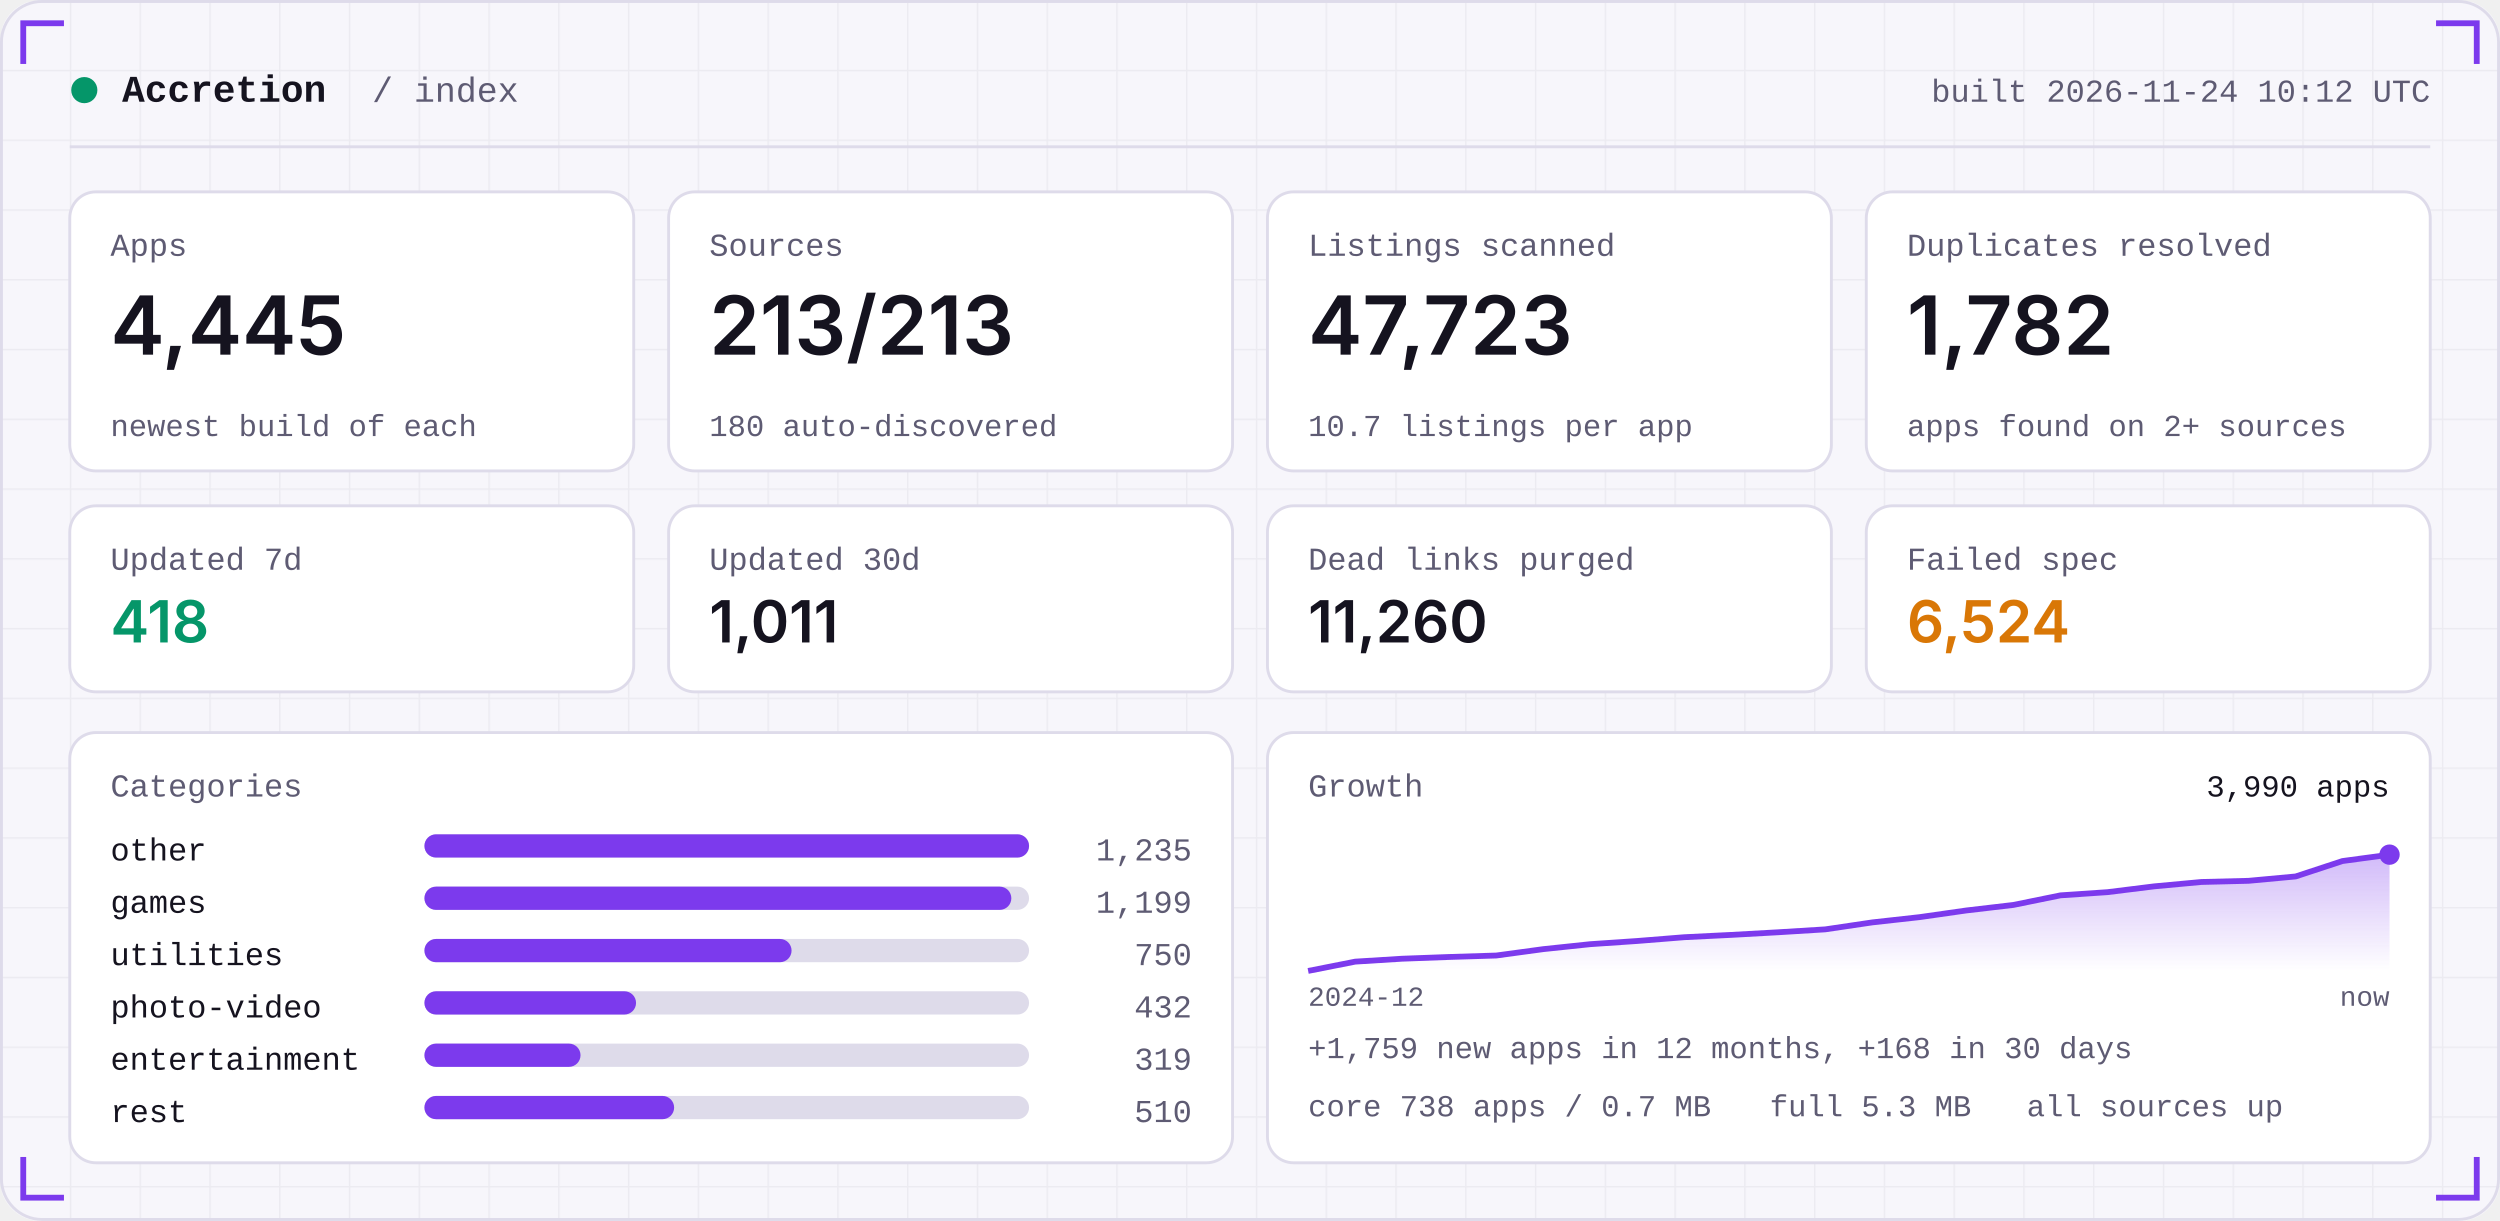
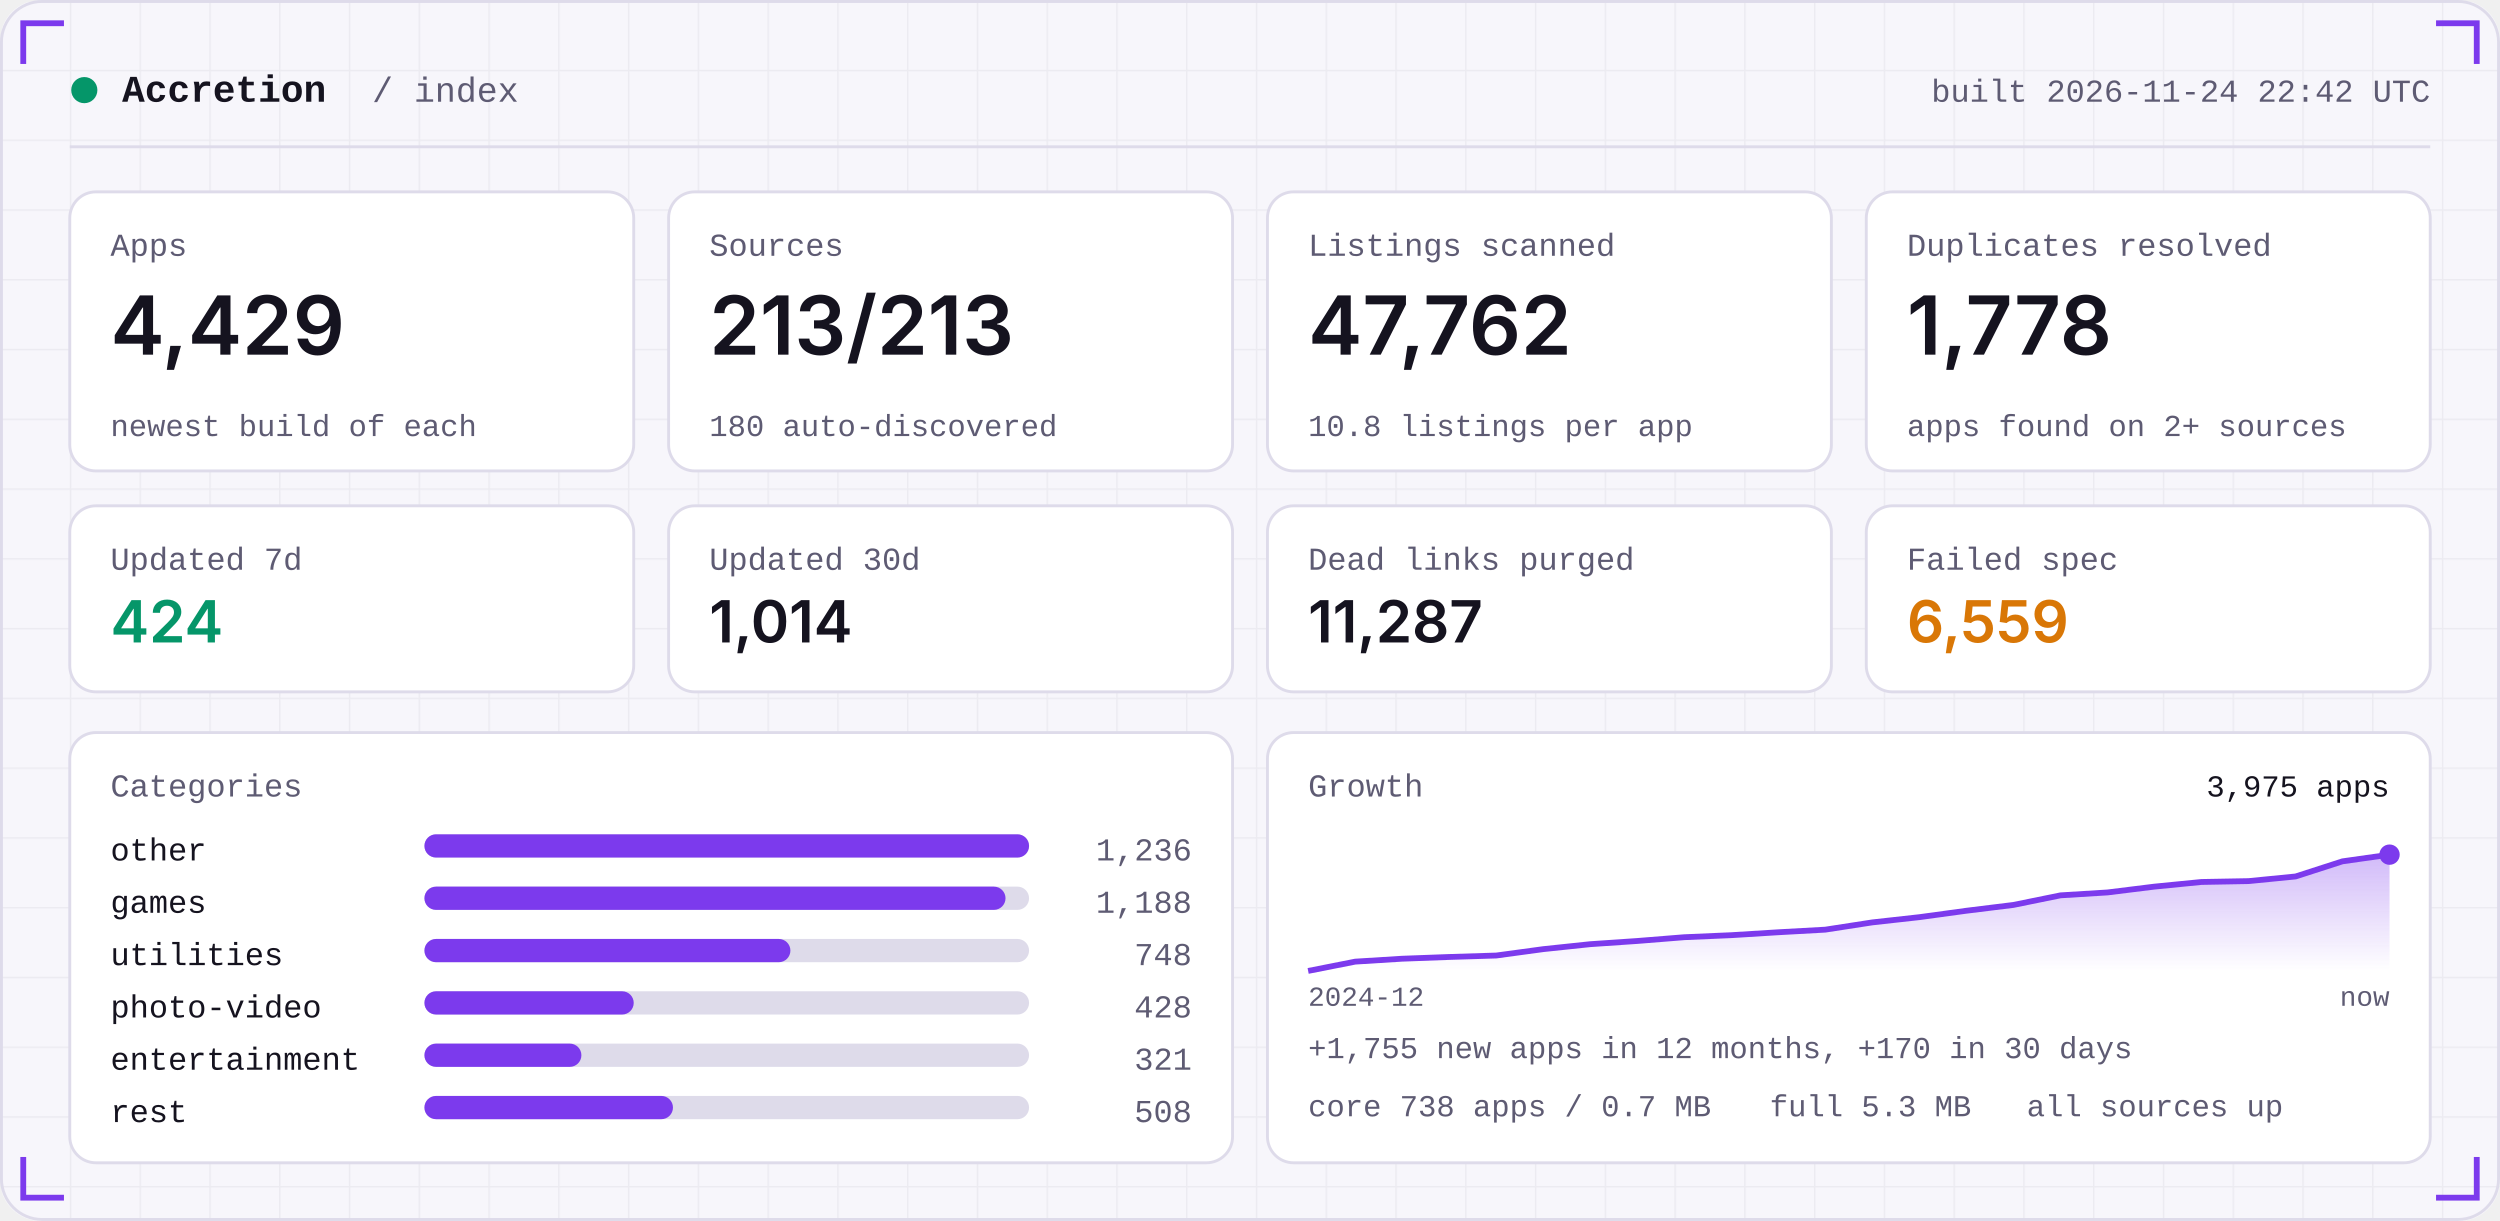
<svg xmlns="http://www.w3.org/2000/svg" width="860" height="420" viewBox="0 0 860 420" role="img">
  <defs>
    <linearGradient id="area" x1="0" x2="0" y1="0" y2="1">
      <stop offset="0" stop-color="#7C3AED" stop-opacity="0.35" />
      <stop offset="1" stop-color="#7C3AED" stop-opacity="0" />
    </linearGradient>
    <pattern id="grid" width="24" height="24" patternUnits="userSpaceOnUse">
      <path d="M24 0H0V24" fill="none" stroke="#181430" stroke-opacity="0.05" />
    </pattern>
  </defs>
  <rect width="860" height="420" rx="14" fill="#F7F6FB" />
  <rect width="860" height="420" rx="14" fill="url(#grid)" />
  <rect x="0.5" y="0.5" width="859" height="419" rx="14" fill="none" stroke="#DEDBEA" />
  <path d="M8 22 V8 H22" stroke="#7C3AED" stroke-width="2" fill="none" />
  <path d="M852 22 V8 H838" stroke="#7C3AED" stroke-width="2" fill="none" />
  <path d="M8 398 V412 H22" stroke="#7C3AED" stroke-width="2" fill="none" />
  <path d="M852 398 V412 H838" stroke="#7C3AED" stroke-width="2" fill="none" />
  <circle cx="29" cy="31" r="4.5" fill="#059669" />
  <text x="42" y="35" font-family="ui-monospace,SFMono-Regular,Menlo,Consolas,'Liberation Mono',monospace" font-size="13" font-weight="600" fill="#15131F" text-anchor="start" letter-spacing="0">Accretion</text>
  <text x="128" y="35" font-family="ui-monospace,SFMono-Regular,Menlo,Consolas,'Liberation Mono',monospace" font-size="12" font-weight="400" fill="#5E5B73" text-anchor="start" letter-spacing="0">/ index</text>
-   <text x="836" y="35" font-family="ui-monospace,SFMono-Regular,Menlo,Consolas,'Liberation Mono',monospace" font-size="11" font-weight="400" fill="#5E5B73" text-anchor="end" letter-spacing="0">built 2026-11-24 10:12 UTC</text>
+   <text x="836" y="35" font-family="ui-monospace,SFMono-Regular,Menlo,Consolas,'Liberation Mono',monospace" font-size="11" font-weight="400" fill="#5E5B73" text-anchor="end" letter-spacing="0">built 2026-11-24 22:42 UTC</text>
  <rect x="24" y="50" width="812" height="1" fill="#DEDBEA" />
  <rect x="24.0" y="66" width="194.0" height="96" rx="9" fill="#FFFFFF" stroke="#DEDBEA" />
  <text x="38.0" y="88" font-family="ui-monospace,SFMono-Regular,Menlo,Consolas,'Liberation Mono',monospace" font-size="11" font-weight="400" fill="#5E5B73" text-anchor="start" letter-spacing="0">Apps</text>
-   <text x="38.0" y="122" font-family="-apple-system,BlinkMacSystemFont,'Segoe UI',Inter,Helvetica,Arial,sans-serif" font-size="28" font-weight="600" fill="#15131F" text-anchor="start" letter-spacing="0">4,445</text>
+   <text x="38.0" y="122" font-family="-apple-system,BlinkMacSystemFont,'Segoe UI',Inter,Helvetica,Arial,sans-serif" font-size="28" font-weight="600" fill="#15131F" text-anchor="start" letter-spacing="0">4,429</text>
  <text x="38.0" y="150" font-family="ui-monospace,SFMono-Regular,Menlo,Consolas,'Liberation Mono',monospace" font-size="10.5" font-weight="400" fill="#5E5B73" text-anchor="start" letter-spacing="0">newest build of each</text>
  <rect x="230.0" y="66" width="194.0" height="96" rx="9" fill="#FFFFFF" stroke="#DEDBEA" />
  <text x="244.0" y="88" font-family="ui-monospace,SFMono-Regular,Menlo,Consolas,'Liberation Mono',monospace" font-size="11" font-weight="400" fill="#5E5B73" text-anchor="start" letter-spacing="0">Sources</text>
  <text x="244.0" y="122" font-family="-apple-system,BlinkMacSystemFont,'Segoe UI',Inter,Helvetica,Arial,sans-serif" font-size="28" font-weight="600" fill="#15131F" text-anchor="start" letter-spacing="0">213/213</text>
  <text x="244.0" y="150" font-family="ui-monospace,SFMono-Regular,Menlo,Consolas,'Liberation Mono',monospace" font-size="10.5" font-weight="400" fill="#5E5B73" text-anchor="start" letter-spacing="0">180 auto-discovered</text>
  <rect x="436.0" y="66" width="194.0" height="96" rx="9" fill="#FFFFFF" stroke="#DEDBEA" />
  <text x="450.0" y="88" font-family="ui-monospace,SFMono-Regular,Menlo,Consolas,'Liberation Mono',monospace" font-size="11" font-weight="400" fill="#5E5B73" text-anchor="start" letter-spacing="0">Listings scanned</text>
-   <text x="450.0" y="122" font-family="-apple-system,BlinkMacSystemFont,'Segoe UI',Inter,Helvetica,Arial,sans-serif" font-size="28" font-weight="600" fill="#15131F" text-anchor="start" letter-spacing="0">47,723</text>
-   <text x="450.0" y="150" font-family="ui-monospace,SFMono-Regular,Menlo,Consolas,'Liberation Mono',monospace" font-size="10.5" font-weight="400" fill="#5E5B73" text-anchor="start" letter-spacing="0">10.7 listings per app</text>
+   <text x="450.0" y="122" font-family="-apple-system,BlinkMacSystemFont,'Segoe UI',Inter,Helvetica,Arial,sans-serif" font-size="28" font-weight="600" fill="#15131F" text-anchor="start" letter-spacing="0">47,762</text>
+   <text x="450.0" y="150" font-family="ui-monospace,SFMono-Regular,Menlo,Consolas,'Liberation Mono',monospace" font-size="10.5" font-weight="400" fill="#5E5B73" text-anchor="start" letter-spacing="0">10.8 listings per app</text>
  <rect x="642.0" y="66" width="194.0" height="96" rx="9" fill="#FFFFFF" stroke="#DEDBEA" />
  <text x="656.0" y="88" font-family="ui-monospace,SFMono-Regular,Menlo,Consolas,'Liberation Mono',monospace" font-size="11" font-weight="400" fill="#5E5B73" text-anchor="start" letter-spacing="0">Duplicates resolved</text>
-   <text x="656.0" y="122" font-family="-apple-system,BlinkMacSystemFont,'Segoe UI',Inter,Helvetica,Arial,sans-serif" font-size="28" font-weight="600" fill="#15131F" text-anchor="start" letter-spacing="0">1,782</text>
+   <text x="656.0" y="122" font-family="-apple-system,BlinkMacSystemFont,'Segoe UI',Inter,Helvetica,Arial,sans-serif" font-size="28" font-weight="600" fill="#15131F" text-anchor="start" letter-spacing="0">1,778</text>
  <text x="656.0" y="150" font-family="ui-monospace,SFMono-Regular,Menlo,Consolas,'Liberation Mono',monospace" font-size="10.5" font-weight="400" fill="#5E5B73" text-anchor="start" letter-spacing="0">apps found on 2+ sources</text>
  <rect x="24.0" y="174" width="194.0" height="64" rx="9" fill="#FFFFFF" stroke="#DEDBEA" />
  <text x="38.0" y="196" font-family="ui-monospace,SFMono-Regular,Menlo,Consolas,'Liberation Mono',monospace" font-size="11" font-weight="400" fill="#5E5B73" text-anchor="start" letter-spacing="0">Updated 7d</text>
-   <text x="38.0" y="221" font-family="-apple-system,BlinkMacSystemFont,'Segoe UI',Inter,Helvetica,Arial,sans-serif" font-size="20" font-weight="600" fill="#059669" text-anchor="start" letter-spacing="0">418</text>
+   <text x="38.0" y="221" font-family="-apple-system,BlinkMacSystemFont,'Segoe UI',Inter,Helvetica,Arial,sans-serif" font-size="20" font-weight="600" fill="#059669" text-anchor="start" letter-spacing="0">424</text>
  <rect x="230.0" y="174" width="194.0" height="64" rx="9" fill="#FFFFFF" stroke="#DEDBEA" />
  <text x="244.0" y="196" font-family="ui-monospace,SFMono-Regular,Menlo,Consolas,'Liberation Mono',monospace" font-size="11" font-weight="400" fill="#5E5B73" text-anchor="start" letter-spacing="0">Updated 30d</text>
-   <text x="244.0" y="221" font-family="-apple-system,BlinkMacSystemFont,'Segoe UI',Inter,Helvetica,Arial,sans-serif" font-size="20" font-weight="600" fill="#15131F" text-anchor="start" letter-spacing="0">1,011</text>
+   <text x="244.0" y="221" font-family="-apple-system,BlinkMacSystemFont,'Segoe UI',Inter,Helvetica,Arial,sans-serif" font-size="20" font-weight="600" fill="#15131F" text-anchor="start" letter-spacing="0">1,014</text>
  <rect x="436.0" y="174" width="194.0" height="64" rx="9" fill="#FFFFFF" stroke="#DEDBEA" />
  <text x="450.0" y="196" font-family="ui-monospace,SFMono-Regular,Menlo,Consolas,'Liberation Mono',monospace" font-size="11" font-weight="400" fill="#5E5B73" text-anchor="start" letter-spacing="0">Dead links purged</text>
-   <text x="450.0" y="221" font-family="-apple-system,BlinkMacSystemFont,'Segoe UI',Inter,Helvetica,Arial,sans-serif" font-size="20" font-weight="600" fill="#15131F" text-anchor="start" letter-spacing="0">11,260</text>
+   <text x="450.0" y="221" font-family="-apple-system,BlinkMacSystemFont,'Segoe UI',Inter,Helvetica,Arial,sans-serif" font-size="20" font-weight="600" fill="#15131F" text-anchor="start" letter-spacing="0">11,287</text>
  <rect x="642.0" y="174" width="194.0" height="64" rx="9" fill="#FFFFFF" stroke="#DEDBEA" />
  <text x="656.0" y="196" font-family="ui-monospace,SFMono-Regular,Menlo,Consolas,'Liberation Mono',monospace" font-size="11" font-weight="400" fill="#5E5B73" text-anchor="start" letter-spacing="0">Failed spec</text>
-   <text x="656.0" y="221" font-family="-apple-system,BlinkMacSystemFont,'Segoe UI',Inter,Helvetica,Arial,sans-serif" font-size="20" font-weight="600" fill="#D97706" text-anchor="start" letter-spacing="0">6,524</text>
+   <text x="656.0" y="221" font-family="-apple-system,BlinkMacSystemFont,'Segoe UI',Inter,Helvetica,Arial,sans-serif" font-size="20" font-weight="600" fill="#D97706" text-anchor="start" letter-spacing="0">6,559</text>
  <rect x="24" y="252" width="400.0" height="148" rx="9" fill="#FFFFFF" stroke="#DEDBEA" />
  <rect x="436.0" y="252" width="400.0" height="148" rx="9" fill="#FFFFFF" stroke="#DEDBEA" />
  <text x="38" y="274" font-family="ui-monospace,SFMono-Regular,Menlo,Consolas,'Liberation Mono',monospace" font-size="11" font-weight="400" fill="#5E5B73" text-anchor="start" letter-spacing="0">Categories</text>
  <text x="38" y="296" font-family="ui-monospace,SFMono-Regular,Menlo,Consolas,'Liberation Mono',monospace" font-size="11" font-weight="400" fill="#15131F" text-anchor="start" letter-spacing="0">other</text>
  <rect x="146" y="287" width="208.0" height="8" rx="4" fill="#DEDBEA" />
  <rect x="146" y="287" width="208.0" height="8" rx="4" fill="#7C3AED" />
-   <text x="410.0" y="296" font-family="ui-monospace,SFMono-Regular,Menlo,Consolas,'Liberation Mono',monospace" font-size="11" font-weight="400" fill="#5E5B73" text-anchor="end" letter-spacing="0">1,235</text>
+   <text x="410.0" y="296" font-family="ui-monospace,SFMono-Regular,Menlo,Consolas,'Liberation Mono',monospace" font-size="11" font-weight="400" fill="#5E5B73" text-anchor="end" letter-spacing="0">1,236</text>
  <text x="38" y="314" font-family="ui-monospace,SFMono-Regular,Menlo,Consolas,'Liberation Mono',monospace" font-size="11" font-weight="400" fill="#15131F" text-anchor="start" letter-spacing="0">games</text>
  <rect x="146" y="305" width="208.0" height="8" rx="4" fill="#DEDBEA" />
-   <rect x="146" y="305" width="201.9" height="8" rx="4" fill="#7C3AED" />
-   <text x="410.0" y="314" font-family="ui-monospace,SFMono-Regular,Menlo,Consolas,'Liberation Mono',monospace" font-size="11" font-weight="400" fill="#5E5B73" text-anchor="end" letter-spacing="0">1,199</text>
+   <rect x="146" y="305" width="199.9" height="8" rx="4" fill="#7C3AED" />
+   <text x="410.0" y="314" font-family="ui-monospace,SFMono-Regular,Menlo,Consolas,'Liberation Mono',monospace" font-size="11" font-weight="400" fill="#5E5B73" text-anchor="end" letter-spacing="0">1,188</text>
  <text x="38" y="332" font-family="ui-monospace,SFMono-Regular,Menlo,Consolas,'Liberation Mono',monospace" font-size="11" font-weight="400" fill="#15131F" text-anchor="start" letter-spacing="0">utilities</text>
  <rect x="146" y="323" width="208.0" height="8" rx="4" fill="#DEDBEA" />
-   <rect x="146" y="323" width="126.3" height="8" rx="4" fill="#7C3AED" />
-   <text x="410.0" y="332" font-family="ui-monospace,SFMono-Regular,Menlo,Consolas,'Liberation Mono',monospace" font-size="11" font-weight="400" fill="#5E5B73" text-anchor="end" letter-spacing="0">750</text>
+   <rect x="146" y="323" width="125.9" height="8" rx="4" fill="#7C3AED" />
+   <text x="410.0" y="332" font-family="ui-monospace,SFMono-Regular,Menlo,Consolas,'Liberation Mono',monospace" font-size="11" font-weight="400" fill="#5E5B73" text-anchor="end" letter-spacing="0">748</text>
  <text x="38" y="350" font-family="ui-monospace,SFMono-Regular,Menlo,Consolas,'Liberation Mono',monospace" font-size="11" font-weight="400" fill="#15131F" text-anchor="start" letter-spacing="0">photo-video</text>
  <rect x="146" y="341" width="208.0" height="8" rx="4" fill="#DEDBEA" />
-   <rect x="146" y="341" width="72.8" height="8" rx="4" fill="#7C3AED" />
-   <text x="410.0" y="350" font-family="ui-monospace,SFMono-Regular,Menlo,Consolas,'Liberation Mono',monospace" font-size="11" font-weight="400" fill="#5E5B73" text-anchor="end" letter-spacing="0">432</text>
+   <rect x="146" y="341" width="72.0" height="8" rx="4" fill="#7C3AED" />
+   <text x="410.0" y="350" font-family="ui-monospace,SFMono-Regular,Menlo,Consolas,'Liberation Mono',monospace" font-size="11" font-weight="400" fill="#5E5B73" text-anchor="end" letter-spacing="0">428</text>
  <text x="38" y="368" font-family="ui-monospace,SFMono-Regular,Menlo,Consolas,'Liberation Mono',monospace" font-size="11" font-weight="400" fill="#15131F" text-anchor="start" letter-spacing="0">entertainment</text>
  <rect x="146" y="359" width="208.0" height="8" rx="4" fill="#DEDBEA" />
-   <rect x="146" y="359" width="53.7" height="8" rx="4" fill="#7C3AED" />
-   <text x="410.0" y="368" font-family="ui-monospace,SFMono-Regular,Menlo,Consolas,'Liberation Mono',monospace" font-size="11" font-weight="400" fill="#5E5B73" text-anchor="end" letter-spacing="0">319</text>
+   <rect x="146" y="359" width="54.0" height="8" rx="4" fill="#7C3AED" />
+   <text x="410.0" y="368" font-family="ui-monospace,SFMono-Regular,Menlo,Consolas,'Liberation Mono',monospace" font-size="11" font-weight="400" fill="#5E5B73" text-anchor="end" letter-spacing="0">321</text>
  <text x="38" y="386" font-family="ui-monospace,SFMono-Regular,Menlo,Consolas,'Liberation Mono',monospace" font-size="11" font-weight="400" fill="#15131F" text-anchor="start" letter-spacing="0">rest</text>
  <rect x="146" y="377" width="208.0" height="8" rx="4" fill="#DEDBEA" />
-   <rect x="146" y="377" width="85.9" height="8" rx="4" fill="#7C3AED" />
-   <text x="410.0" y="386" font-family="ui-monospace,SFMono-Regular,Menlo,Consolas,'Liberation Mono',monospace" font-size="11" font-weight="400" fill="#5E5B73" text-anchor="end" letter-spacing="0">510</text>
+   <rect x="146" y="377" width="85.5" height="8" rx="4" fill="#7C3AED" />
+   <text x="410.0" y="386" font-family="ui-monospace,SFMono-Regular,Menlo,Consolas,'Liberation Mono',monospace" font-size="11" font-weight="400" fill="#5E5B73" text-anchor="end" letter-spacing="0">508</text>
  <text x="450.0" y="274" font-family="ui-monospace,SFMono-Regular,Menlo,Consolas,'Liberation Mono',monospace" font-size="11" font-weight="400" fill="#5E5B73" text-anchor="start" letter-spacing="0">Growth</text>
-   <polygon points="450.0,334 450.0,334.0 466.2,330.8 482.3,329.8 498.5,329.2 514.7,328.7 530.9,326.5 547.0,324.8 563.2,323.7 579.4,322.4 595.6,321.6 611.7,320.7 627.9,319.7 644.1,317.3 660.3,315.5 676.4,313.2 692.6,311.3 708.8,308.0 725.0,306.9 741.1,304.9 757.3,303.4 773.5,303.0 789.7,301.5 805.8,296.2 822.0,294.0 822.0,334" fill="url(#area)" />
-   <polyline points="450.0,334.0 466.2,330.8 482.3,329.8 498.5,329.2 514.7,328.7 530.9,326.5 547.0,324.8 563.2,323.7 579.4,322.4 595.6,321.6 611.7,320.7 627.9,319.7 644.1,317.3 660.3,315.5 676.4,313.2 692.6,311.3 708.8,308.0 725.0,306.9 741.1,304.9 757.3,303.4 773.5,303.0 789.7,301.5 805.8,296.2 822.0,294.0" fill="none" stroke="#7C3AED" stroke-width="2" stroke-linejoin="round" />
+   <polygon points="450.0,334 450.0,334.0 466.2,330.8 482.3,329.8 498.5,329.2 514.7,328.7 530.9,326.5 547.0,324.8 563.2,323.7 579.4,322.4 595.6,321.7 611.7,320.7 627.9,319.8 644.1,317.3 660.3,315.5 676.4,313.3 692.6,311.3 708.8,308.0 725.0,307.0 741.1,305.0 757.3,303.4 773.5,303.1 789.7,301.5 805.8,296.3 822.0,294.0 822.0,334" fill="url(#area)" />
+   <polyline points="450.0,334.0 466.2,330.8 482.3,329.8 498.5,329.2 514.7,328.7 530.9,326.5 547.0,324.8 563.2,323.7 579.4,322.4 595.6,321.7 611.7,320.7 627.9,319.8 644.1,317.3 660.3,315.5 676.4,313.3 692.6,311.3 708.8,308.0 725.0,307.0 741.1,305.0 757.3,303.4 773.5,303.1 789.7,301.5 805.8,296.3 822.0,294.0" fill="none" stroke="#7C3AED" stroke-width="2" stroke-linejoin="round" />
  <circle cx="822.0" cy="294.0" r="3.5" fill="#7C3AED" />
-   <text x="822.0" y="274" font-family="ui-monospace,SFMono-Regular,Menlo,Consolas,'Liberation Mono',monospace" font-size="10.5" font-weight="400" fill="#15131F" text-anchor="end" letter-spacing="0">3,990 apps</text>
+   <text x="822.0" y="274" font-family="ui-monospace,SFMono-Regular,Menlo,Consolas,'Liberation Mono',monospace" font-size="10.5" font-weight="400" fill="#15131F" text-anchor="end" letter-spacing="0">3,975 apps</text>
  <text x="450.0" y="346" font-family="ui-monospace,SFMono-Regular,Menlo,Consolas,'Liberation Mono',monospace" font-size="9.5" font-weight="400" fill="#5E5B73" text-anchor="start" letter-spacing="0">2024-12</text>
  <text x="822.0" y="346" font-family="ui-monospace,SFMono-Regular,Menlo,Consolas,'Liberation Mono',monospace" font-size="9.5" font-weight="400" fill="#5E5B73" text-anchor="end" letter-spacing="0">now</text>
-   <text x="450.0" y="364" font-family="ui-monospace,SFMono-Regular,Menlo,Consolas,'Liberation Mono',monospace" font-size="10.5" font-weight="400" fill="#5E5B73" text-anchor="start" letter-spacing="0">+1,759 new apps in 12 months, +168 in 30 days</text>
+   <text x="450.0" y="364" font-family="ui-monospace,SFMono-Regular,Menlo,Consolas,'Liberation Mono',monospace" font-size="10.5" font-weight="400" fill="#5E5B73" text-anchor="start" letter-spacing="0">+1,755 new apps in 12 months, +170 in 30 days</text>
  <text x="450.0" y="384" font-family="ui-monospace,SFMono-Regular,Menlo,Consolas,'Liberation Mono',monospace" font-size="10.5" font-weight="400" fill="#5E5B73" text-anchor="start" letter-spacing="0">core 738 apps / 0.7 MB</text>
  <text x="608.8" y="384" font-family="ui-monospace,SFMono-Regular,Menlo,Consolas,'Liberation Mono',monospace" font-size="10.5" font-weight="400" fill="#5E5B73" text-anchor="start" letter-spacing="0">full 5.3 MB</text>
  <text x="697.2" y="384" font-family="ui-monospace,SFMono-Regular,Menlo,Consolas,'Liberation Mono',monospace" font-size="10.5" font-weight="400" fill="#5E5B73" text-anchor="start" letter-spacing="0">all sources up</text>
</svg>
